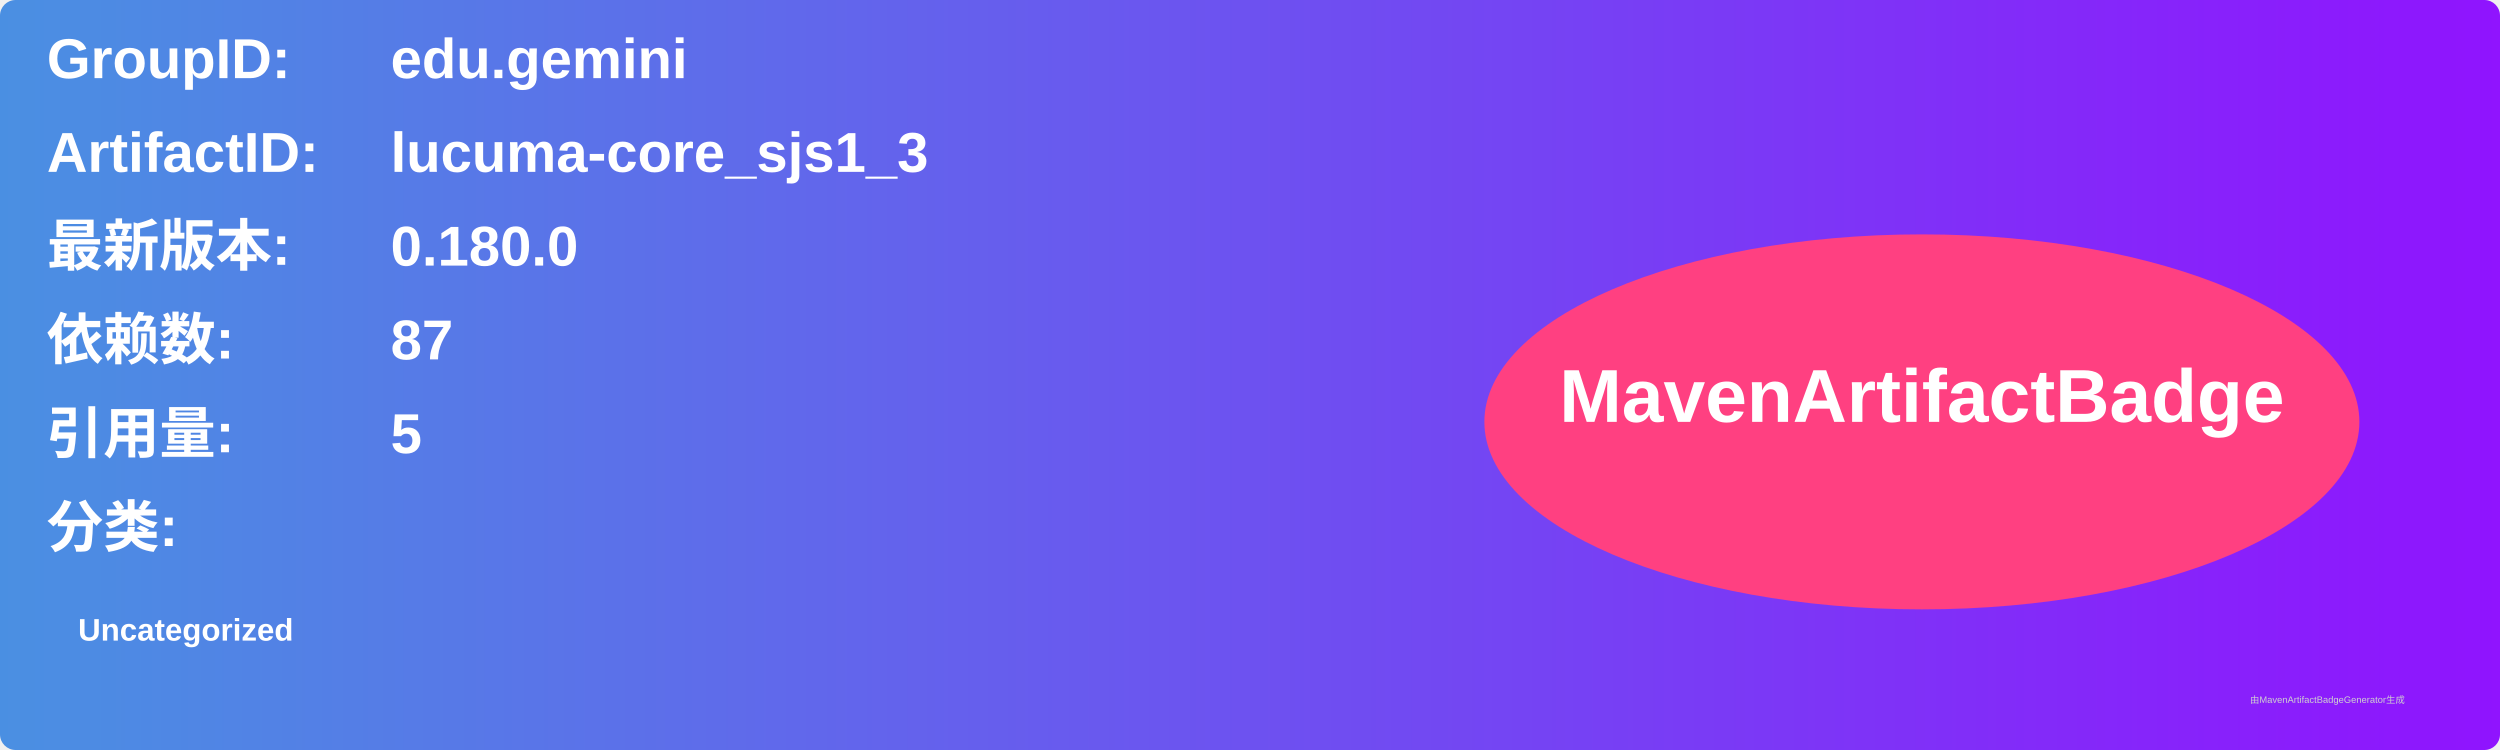
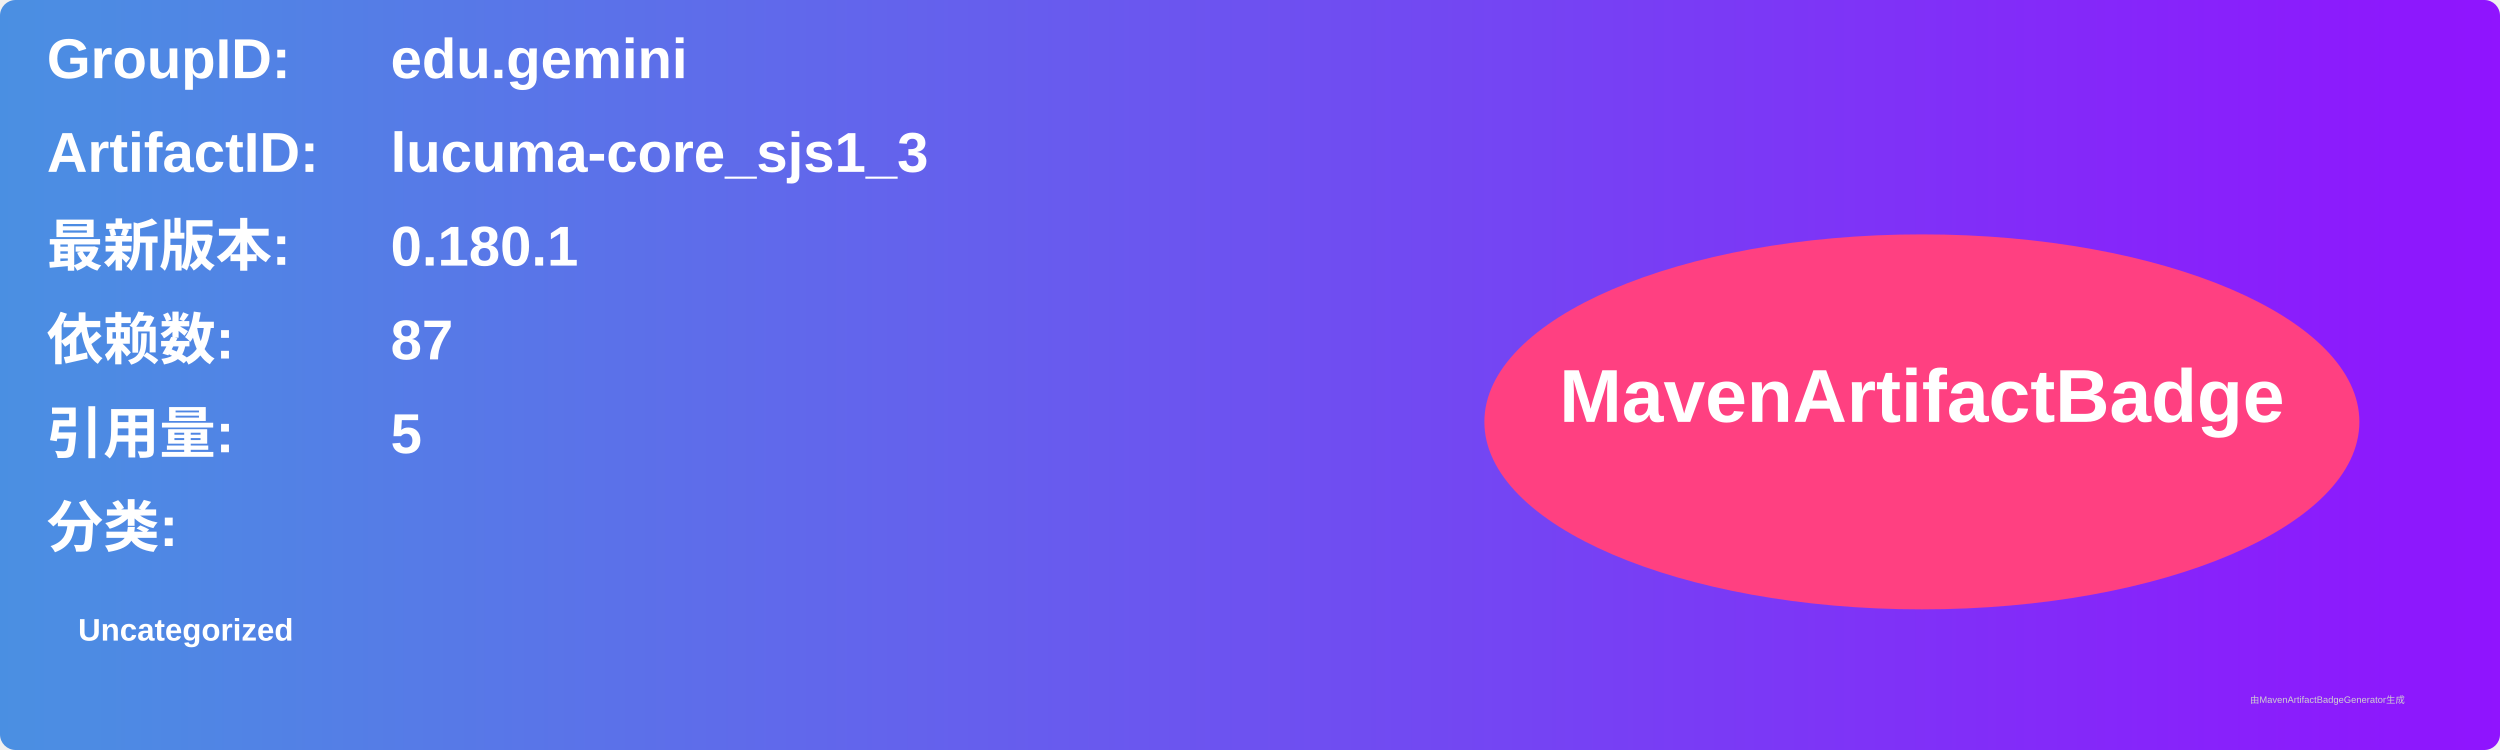
<svg xmlns="http://www.w3.org/2000/svg" width="800" height="240" viewBox="0 0 800 240">
  <linearGradient id="grad" x1="0%" y1="0%" x2="100%" y2="0%">
    <stop offset="0%" stop-color="#4a90e2" />
    <stop offset="100%" stop-color="#9013fe" />
  </linearGradient>
  <rect width="100%" height="100%" rx="5" ry="5" fill="url(#grad)" />
  <g transform="translate(15, 15)">
    <text x="0" y="10" font-family="Arial" font-size="18" fill="white" font-weight="bold" width="260">GroupID:</text>
    <text x="110" y="10" font-family="Arial" font-size="18" fill="white" font-weight="bold" width="460">edu.gemini</text>
    <text x="0" y="40" font-family="Arial" font-size="18" fill="white" font-weight="bold" width="260">ArtifactID:</text>
    <text x="110" y="40" font-family="Arial" font-size="18" fill="white" font-weight="bold" width="460">lucuma-core_sjs1_3</text>
    <text x="0" y="70" font-family="Arial" font-size="18" fill="white" font-weight="bold">最新版本:</text>
    <text x="110" y="70" font-family="Arial" font-size="18" fill="white" font-weight="bold">
-       <tspan font-weight="bold">0.180.0</tspan>
+       <tspan font-weight="bold">0.180.1</tspan>
    </text>
    <text x="0" y="100" font-family="Arial" font-size="18" fill="white" font-weight="bold">依赖数: </text>
    <text x="110" y="100" font-family="Arial" font-size="18" fill="white">
      <tspan font-weight="bold">87</tspan>
    </text>
    <text x="0" y="130" font-family="Arial" font-size="18" fill="white" font-weight="bold">引用量: </text>
    <text x="110" y="130" font-family="Arial" font-size="18" fill="white">
      <tspan font-weight="bold">5</tspan>
    </text>
    <text x="0" y="160" font-family="Arial" font-size="18" fill="white" font-weight="bold">分类:</text>
    <text x="10" y="190" font-family="Arial" font-size="10" fill="white">
      <tspan font-weight="bold">Uncategorized</tspan>
    </text>
    <ellipse cx="600" cy="120" rx="140" ry="60" fill="#ff4081" />
    <text x="600" y="120" text-anchor="middle" font-family="Arial" font-size="24" fill="white" font-weight="bold">MavenArtifactBadge</text>
  </g>
  <text x="720" y="225" font-family="Arial" font-size="3" fill="#d0d0d0">由MavenArtifactBadgeGenerator生成</text>
</svg>
